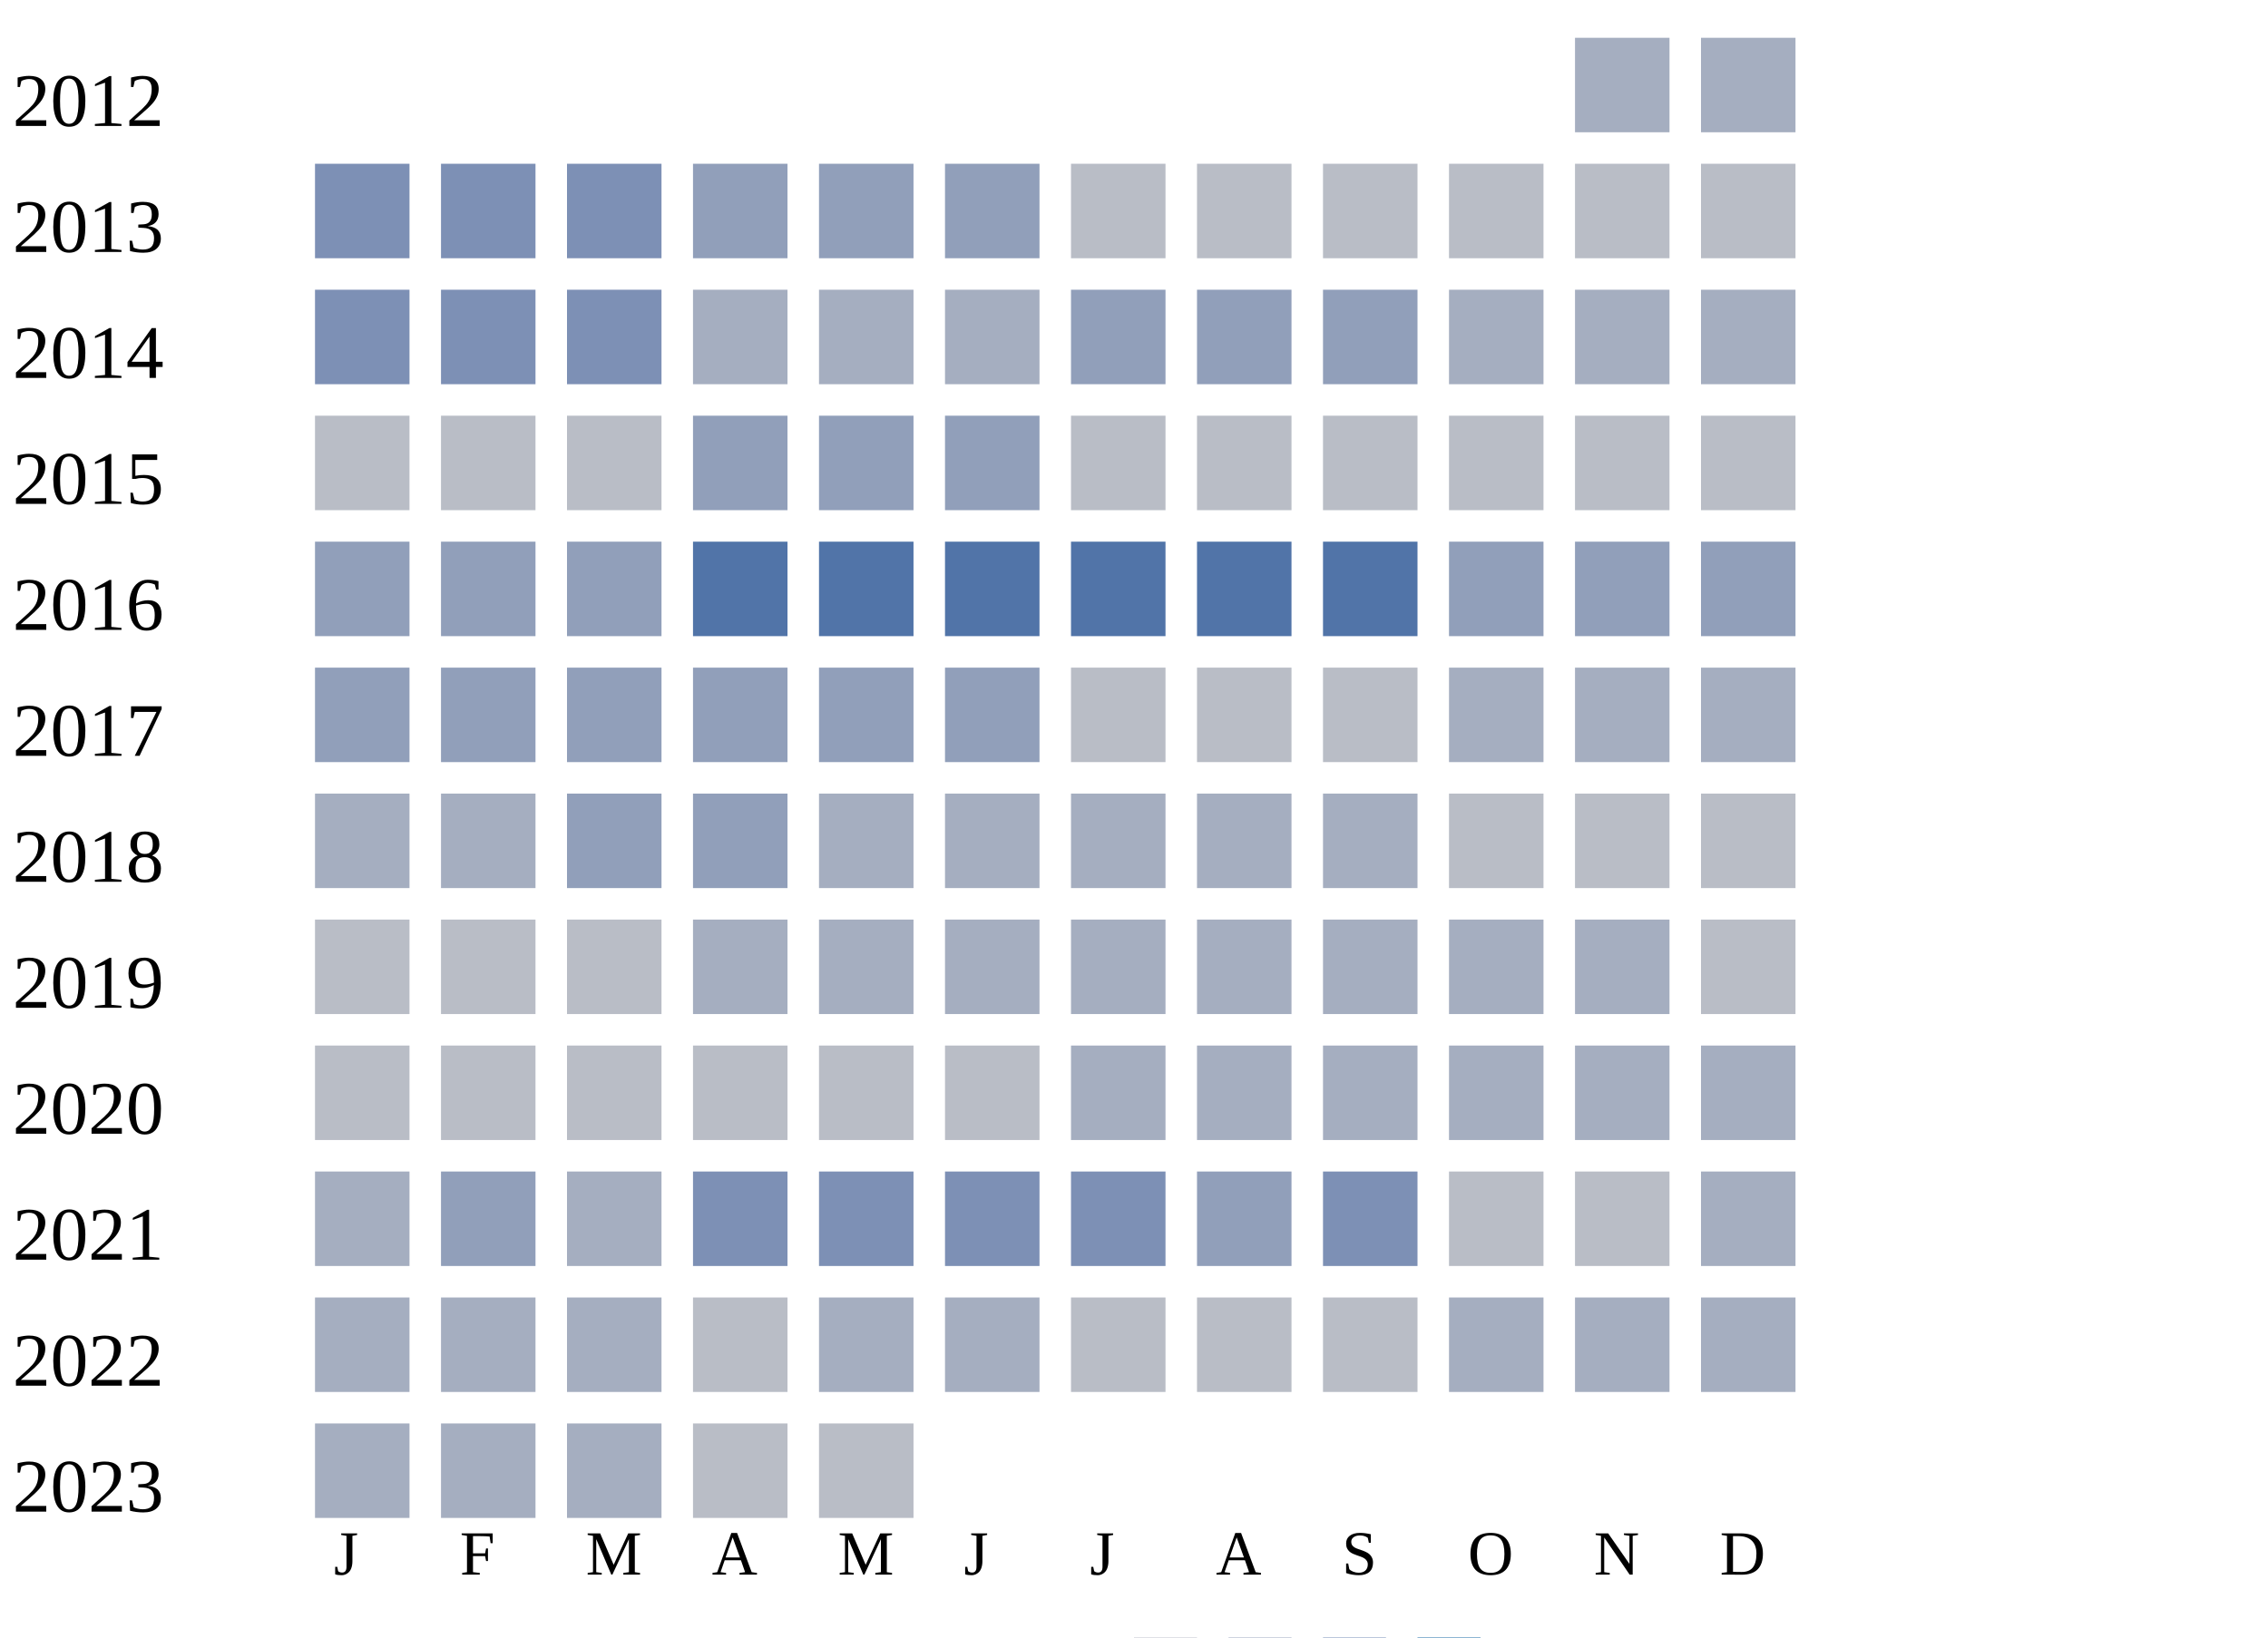
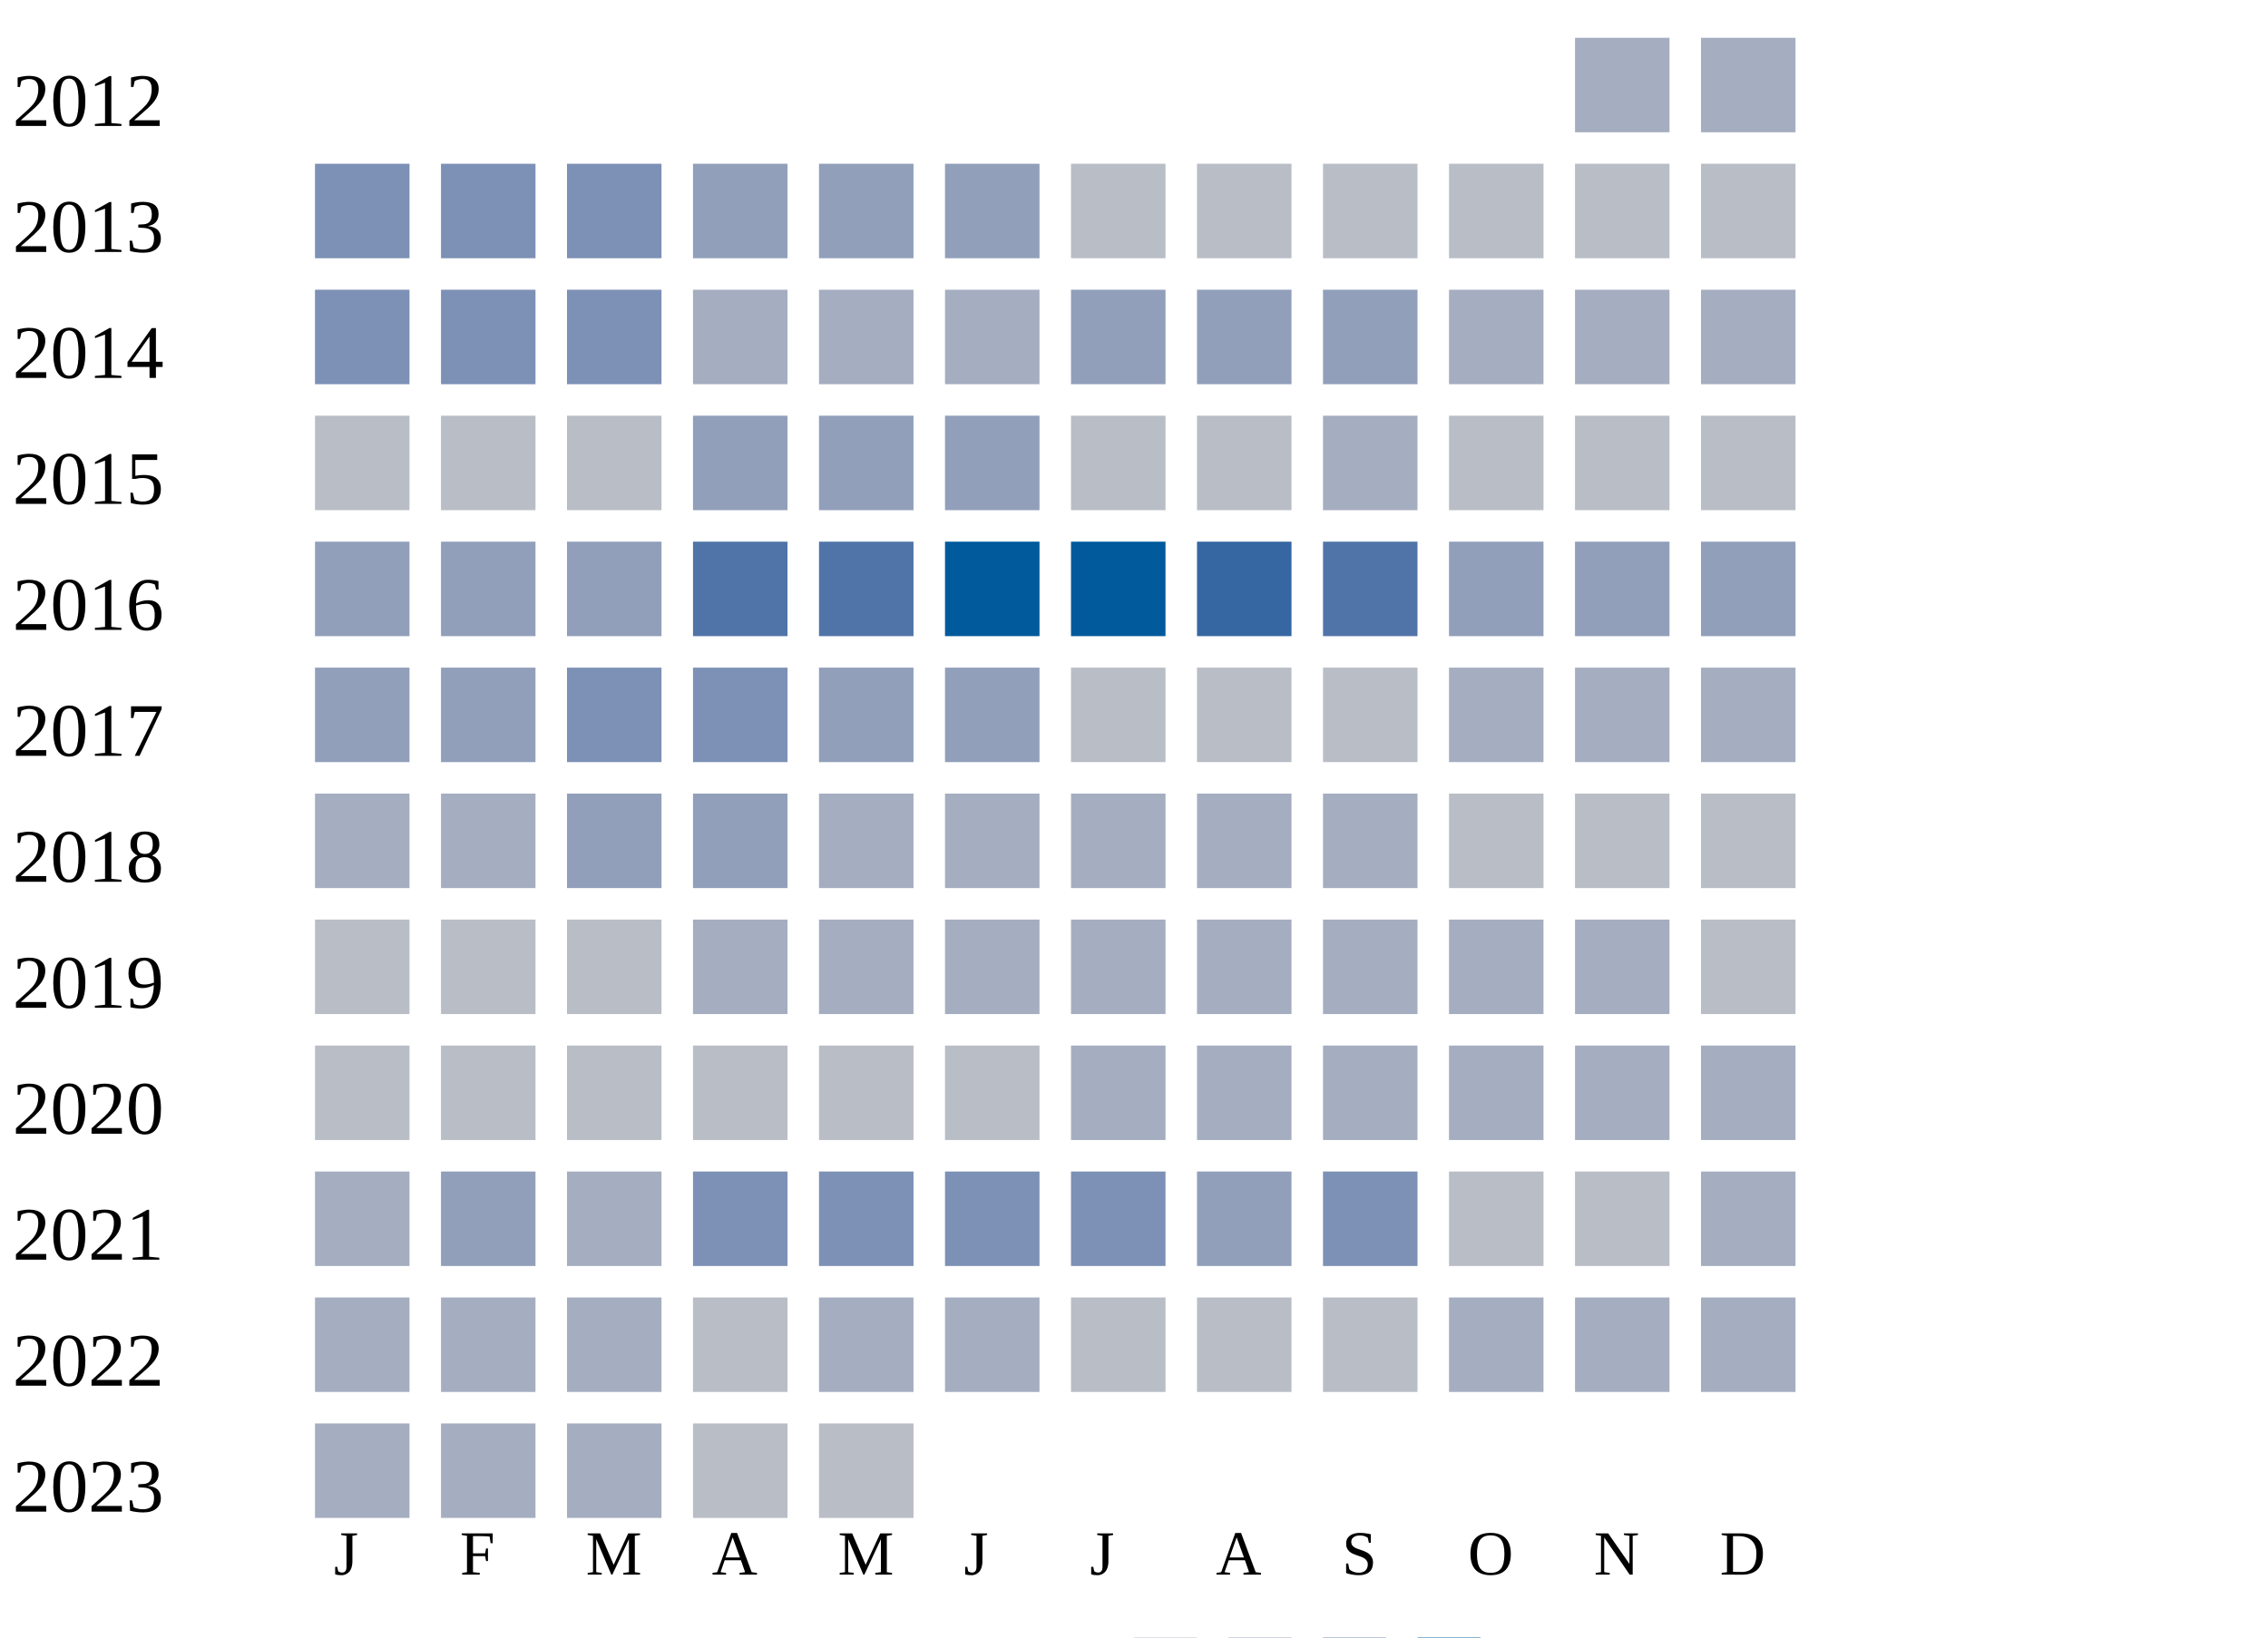
<svg xmlns="http://www.w3.org/2000/svg" width="360" height="260">
  <g transform="translate(0 0)">
    <text x="2" y="20">2012</text>
    <rect x="250" y="6" width="15" height="15" fill="#a5aec0" />
    <rect x="270" y="6" width="15" height="15" fill="#a5aec0" />
  </g>
  <g transform="translate(0 20)">
    <text x="2" y="20">2013</text>
    <rect x="50" y="6" width="15" height="15" fill="#7d90b5" />
    <rect x="70" y="6" width="15" height="15" fill="#7d90b5" />
    <rect x="90" y="6" width="15" height="15" fill="#7d90b5" />
    <rect x="110" y="6" width="15" height="15" fill="#919fba" />
    <rect x="130" y="6" width="15" height="15" fill="#919fba" />
    <rect x="150" y="6" width="15" height="15" fill="#919fba" />
    <rect x="170" y="6" width="15" height="15" fill="#b9bdc6" />
    <rect x="190" y="6" width="15" height="15" fill="#b9bdc6" />
    <rect x="210" y="6" width="15" height="15" fill="#b9bdc6" />
    <rect x="230" y="6" width="15" height="15" fill="#b9bdc6" />
    <rect x="250" y="6" width="15" height="15" fill="#b9bdc6" />
    <rect x="270" y="6" width="15" height="15" fill="#b9bdc6" />
  </g>
  <g transform="translate(0 40)">
    <text x="2" y="20">2014</text>
    <rect x="50" y="6" width="15" height="15" fill="#7d90b5" />
    <rect x="70" y="6" width="15" height="15" fill="#7d90b5" />
    <rect x="90" y="6" width="15" height="15" fill="#7d90b5" />
    <rect x="110" y="6" width="15" height="15" fill="#a5aec0" />
    <rect x="130" y="6" width="15" height="15" fill="#a5aec0" />
    <rect x="150" y="6" width="15" height="15" fill="#a5aec0" />
    <rect x="170" y="6" width="15" height="15" fill="#919fba" />
    <rect x="190" y="6" width="15" height="15" fill="#919fba" />
    <rect x="210" y="6" width="15" height="15" fill="#919fba" />
    <rect x="230" y="6" width="15" height="15" fill="#a5aec0" />
    <rect x="250" y="6" width="15" height="15" fill="#a5aec0" />
    <rect x="270" y="6" width="15" height="15" fill="#a5aec0" />
  </g>
  <g transform="translate(0 60)">
    <text x="2" y="20">2015</text>
    <rect x="50" y="6" width="15" height="15" fill="#b9bdc6" />
    <rect x="70" y="6" width="15" height="15" fill="#b9bdc6" />
    <rect x="90" y="6" width="15" height="15" fill="#b9bdc6" />
    <rect x="110" y="6" width="15" height="15" fill="#919fba" />
    <rect x="130" y="6" width="15" height="15" fill="#919fba" />
    <rect x="150" y="6" width="15" height="15" fill="#919fba" />
    <rect x="170" y="6" width="15" height="15" fill="#b9bdc6" />
    <rect x="190" y="6" width="15" height="15" fill="#b9bdc6" />
-     <rect x="210" y="6" width="15" height="15" fill="#b9bdc6" />
+     <rect x="210" y="6" width="15" height="15" fill="#a5aec0" />
    <rect x="230" y="6" width="15" height="15" fill="#b9bdc6" />
    <rect x="250" y="6" width="15" height="15" fill="#b9bdc6" />
    <rect x="270" y="6" width="15" height="15" fill="#b9bdc6" />
  </g>
  <g transform="translate(0 80)">
    <text x="2" y="20">2016</text>
    <rect x="50" y="6" width="15" height="15" fill="#919fba" />
    <rect x="70" y="6" width="15" height="15" fill="#919fba" />
    <rect x="90" y="6" width="15" height="15" fill="#919fba" />
    <rect x="110" y="6" width="15" height="15" fill="#5174a8" />
    <rect x="130" y="6" width="15" height="15" fill="#5174a8" />
-     <rect x="150" y="6" width="15" height="15" fill="#5174a8" />
-     <rect x="170" y="6" width="15" height="15" fill="#5174a8" />
-     <rect x="190" y="6" width="15" height="15" fill="#5174a8" />
+     <rect x="150" y="6" width="15" height="15" fill="#005a9c" />
+     <rect x="170" y="6" width="15" height="15" fill="#005a9c" />
+     <rect x="190" y="6" width="15" height="15" fill="#3667a2" />
    <rect x="210" y="6" width="15" height="15" fill="#5174a8" />
    <rect x="230" y="6" width="15" height="15" fill="#919fba" />
    <rect x="250" y="6" width="15" height="15" fill="#919fba" />
    <rect x="270" y="6" width="15" height="15" fill="#919fba" />
  </g>
  <g transform="translate(0 100)">
    <text x="2" y="20">2017</text>
    <rect x="50" y="6" width="15" height="15" fill="#919fba" />
    <rect x="70" y="6" width="15" height="15" fill="#919fba" />
-     <rect x="90" y="6" width="15" height="15" fill="#919fba" />
-     <rect x="110" y="6" width="15" height="15" fill="#919fba" />
+     <rect x="90" y="6" width="15" height="15" fill="#7d90b5" />
+     <rect x="110" y="6" width="15" height="15" fill="#7d90b5" />
    <rect x="130" y="6" width="15" height="15" fill="#919fba" />
    <rect x="150" y="6" width="15" height="15" fill="#919fba" />
    <rect x="170" y="6" width="15" height="15" fill="#b9bdc6" />
    <rect x="190" y="6" width="15" height="15" fill="#b9bdc6" />
    <rect x="210" y="6" width="15" height="15" fill="#b9bdc6" />
    <rect x="230" y="6" width="15" height="15" fill="#a5aec0" />
    <rect x="250" y="6" width="15" height="15" fill="#a5aec0" />
    <rect x="270" y="6" width="15" height="15" fill="#a5aec0" />
  </g>
  <g transform="translate(0 120)">
    <text x="2" y="20">2018</text>
    <rect x="50" y="6" width="15" height="15" fill="#a5aec0" />
    <rect x="70" y="6" width="15" height="15" fill="#a5aec0" />
    <rect x="90" y="6" width="15" height="15" fill="#919fba" />
    <rect x="110" y="6" width="15" height="15" fill="#919fba" />
    <rect x="130" y="6" width="15" height="15" fill="#a5aec0" />
    <rect x="150" y="6" width="15" height="15" fill="#a5aec0" />
    <rect x="170" y="6" width="15" height="15" fill="#a5aec0" />
    <rect x="190" y="6" width="15" height="15" fill="#a5aec0" />
    <rect x="210" y="6" width="15" height="15" fill="#a5aec0" />
    <rect x="230" y="6" width="15" height="15" fill="#b9bdc6" />
    <rect x="250" y="6" width="15" height="15" fill="#b9bdc6" />
    <rect x="270" y="6" width="15" height="15" fill="#b9bdc6" />
  </g>
  <g transform="translate(0 140)">
    <text x="2" y="20">2019</text>
    <rect x="50" y="6" width="15" height="15" fill="#b9bdc6" />
    <rect x="70" y="6" width="15" height="15" fill="#b9bdc6" />
    <rect x="90" y="6" width="15" height="15" fill="#b9bdc6" />
    <rect x="110" y="6" width="15" height="15" fill="#a5aec0" />
    <rect x="130" y="6" width="15" height="15" fill="#a5aec0" />
    <rect x="150" y="6" width="15" height="15" fill="#a5aec0" />
    <rect x="170" y="6" width="15" height="15" fill="#a5aec0" />
    <rect x="190" y="6" width="15" height="15" fill="#a5aec0" />
    <rect x="210" y="6" width="15" height="15" fill="#a5aec0" />
    <rect x="230" y="6" width="15" height="15" fill="#a5aec0" />
    <rect x="250" y="6" width="15" height="15" fill="#a5aec0" />
    <rect x="270" y="6" width="15" height="15" fill="#b9bdc6" />
  </g>
  <g transform="translate(0 160)">
    <text x="2" y="20">2020</text>
    <rect x="50" y="6" width="15" height="15" fill="#b9bdc6" />
    <rect x="70" y="6" width="15" height="15" fill="#b9bdc6" />
    <rect x="90" y="6" width="15" height="15" fill="#b9bdc6" />
    <rect x="110" y="6" width="15" height="15" fill="#b9bdc6" />
    <rect x="130" y="6" width="15" height="15" fill="#b9bdc6" />
    <rect x="150" y="6" width="15" height="15" fill="#b9bdc6" />
    <rect x="170" y="6" width="15" height="15" fill="#a5aec0" />
    <rect x="190" y="6" width="15" height="15" fill="#a5aec0" />
    <rect x="210" y="6" width="15" height="15" fill="#a5aec0" />
    <rect x="230" y="6" width="15" height="15" fill="#a5aec0" />
    <rect x="250" y="6" width="15" height="15" fill="#a5aec0" />
    <rect x="270" y="6" width="15" height="15" fill="#a5aec0" />
  </g>
  <g transform="translate(0 180)">
    <text x="2" y="20">2021</text>
    <rect x="50" y="6" width="15" height="15" fill="#a5aec0" />
    <rect x="70" y="6" width="15" height="15" fill="#919fba" />
    <rect x="90" y="6" width="15" height="15" fill="#a5aec0" />
    <rect x="110" y="6" width="15" height="15" fill="#7d90b5" />
    <rect x="130" y="6" width="15" height="15" fill="#7d90b5" />
    <rect x="150" y="6" width="15" height="15" fill="#7d90b5" />
    <rect x="170" y="6" width="15" height="15" fill="#7d90b5" />
    <rect x="190" y="6" width="15" height="15" fill="#919fba" />
    <rect x="210" y="6" width="15" height="15" fill="#7d90b5" />
    <rect x="230" y="6" width="15" height="15" fill="#b9bdc6" />
    <rect x="250" y="6" width="15" height="15" fill="#b9bdc6" />
    <rect x="270" y="6" width="15" height="15" fill="#a5aec0" />
  </g>
  <g transform="translate(0 200)">
    <text x="2" y="20">2022</text>
    <rect x="50" y="6" width="15" height="15" fill="#a5aec0" />
    <rect x="70" y="6" width="15" height="15" fill="#a5aec0" />
    <rect x="90" y="6" width="15" height="15" fill="#a5aec0" />
    <rect x="110" y="6" width="15" height="15" fill="#b9bdc6" />
    <rect x="130" y="6" width="15" height="15" fill="#a5aec0" />
    <rect x="150" y="6" width="15" height="15" fill="#a5aec0" />
    <rect x="170" y="6" width="15" height="15" fill="#b9bdc6" />
    <rect x="190" y="6" width="15" height="15" fill="#b9bdc6" />
    <rect x="210" y="6" width="15" height="15" fill="#b9bdc6" />
    <rect x="230" y="6" width="15" height="15" fill="#a5aec0" />
    <rect x="250" y="6" width="15" height="15" fill="#a5aec0" />
    <rect x="270" y="6" width="15" height="15" fill="#a5aec0" />
  </g>
  <g transform="translate(0 220)">
    <text x="2" y="20">2023</text>
    <rect x="50" y="6" width="15" height="15" fill="#a5aec0" />
    <rect x="70" y="6" width="15" height="15" fill="#a5aec0" />
    <rect x="90" y="6" width="15" height="15" fill="#a5aec0" />
    <rect x="110" y="6" width="15" height="15" fill="#b9bdc6" />
    <rect x="130" y="6" width="15" height="15" fill="#b9bdc6" />
  </g>
  <text style="font-size: 10px; text-align: center" x="53" y="250">J</text>
  <text style="font-size: 10px; text-align: center" x="73" y="250">F</text>
  <text style="font-size: 10px; text-align: center" x="93" y="250">M</text>
  <text style="font-size: 10px; text-align: center" x="113" y="250">A</text>
  <text style="font-size: 10px; text-align: center" x="133" y="250">M</text>
  <text style="font-size: 10px; text-align: center" x="153" y="250">J</text>
  <text style="font-size: 10px; text-align: center" x="173" y="250">J</text>
  <text style="font-size: 10px; text-align: center" x="193" y="250">A</text>
  <text style="font-size: 10px; text-align: center" x="213" y="250">S</text>
  <text style="font-size: 10px; text-align: center" x="233" y="250">O</text>
  <text style="font-size: 10px; text-align: center" x="253" y="250">N</text>
  <text style="font-size: 10px; text-align: center" x="273" y="250">D</text>
  <text style="font-size: 10px;" x="155" y="269">Less</text>
  <rect fill="#b9bdc6" width="10" height="10" x="180" y="260" />
  <rect fill="#919fba" width="10" height="10" x="195" y="260" />
  <rect fill="#6882ae" width="10" height="10" x="210" y="260" />
  <rect fill="#005a9c" width="10" height="10" x="225" y="260" />
  <text x="240" y="269" style="font-size: 10px;">More</text>
</svg>
